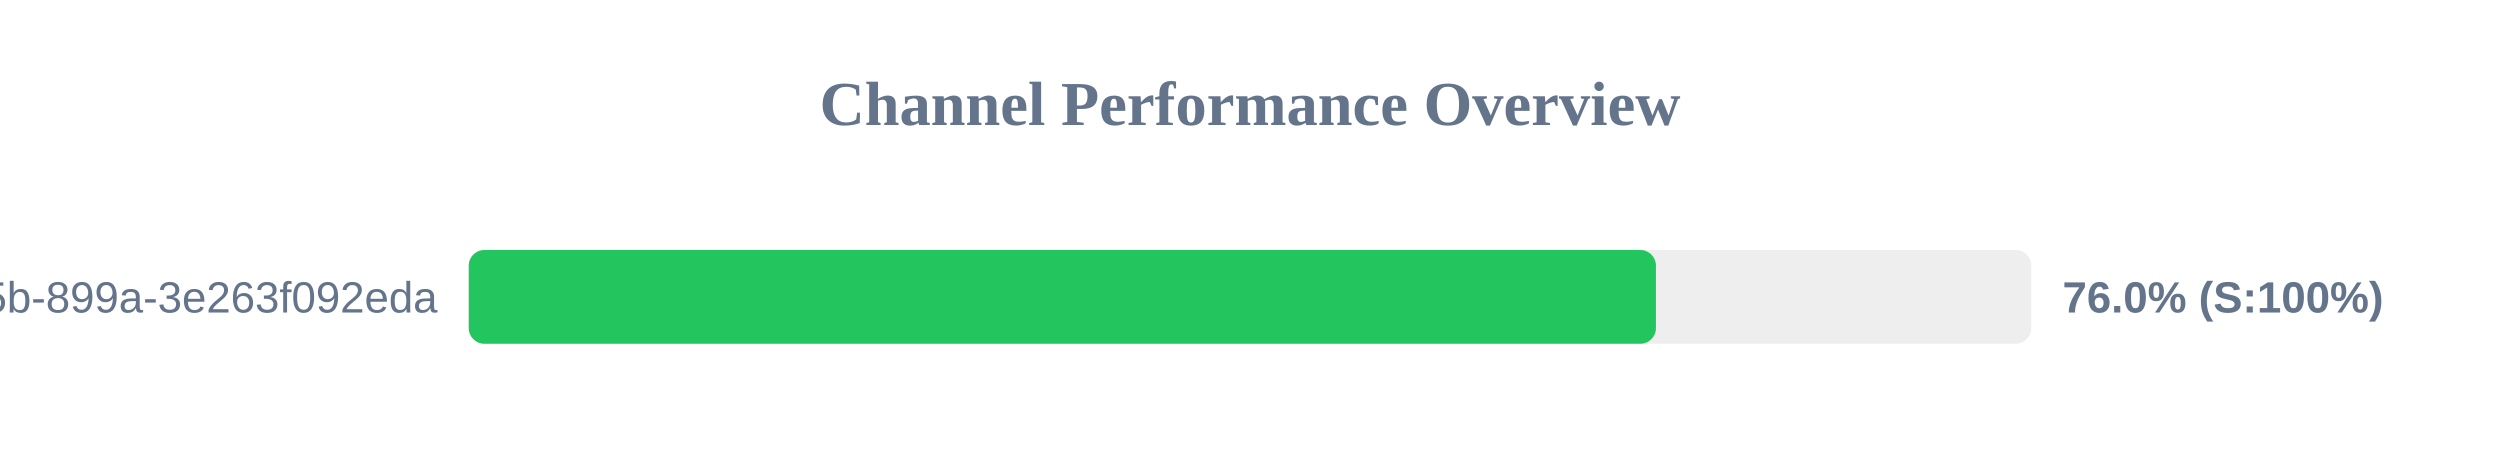
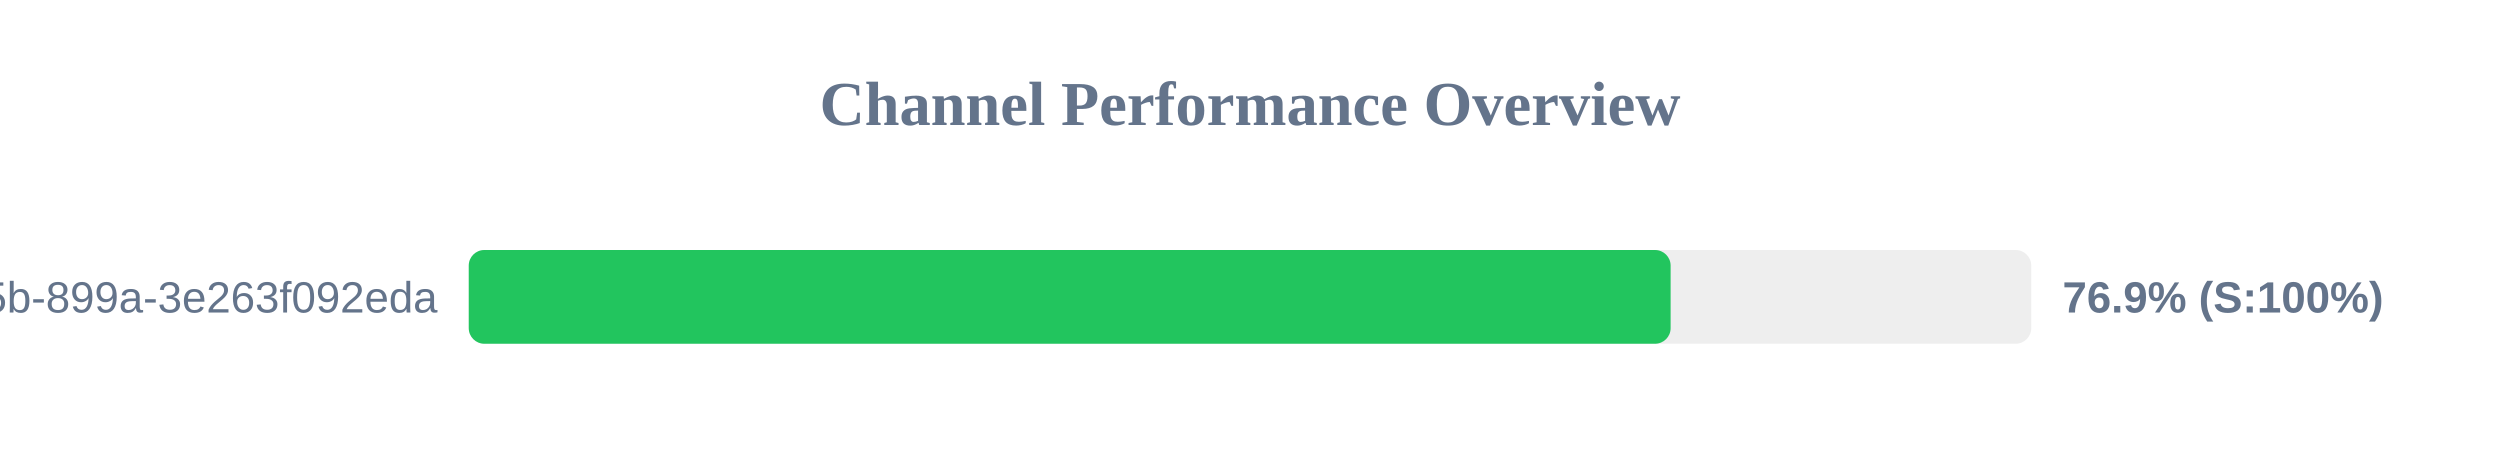
<svg xmlns="http://www.w3.org/2000/svg" width="800" height="150" version="1.1">
  <style>
        .row { font: 14px Arial; fill: #64748b; }
        .score { font: bold 14px Arial; fill: #64748b; }
    </style>
  <text x="400" y="40" text-anchor="middle" font-size="20px" font-weight="bold" fill="#64748b">Channel Performance Overview</text>
  <rect x="150" y="80" width="500" height="30" fill="#eee" rx="5" />
-   <rect x="150" y="80" width="379.9" height="30" fill="#22c55e" rx="5" />
+   <rect x="150" y="80" width="384.6" height="30" fill="#22c55e" rx="5" />
  <text x="140" y="100" text-anchor="end" class="row">?uuid=6bf726db-fb0b-405b-899a-3e263f092eda</text>
-   <text x="660" y="100" text-anchor="start" class="score">76.0% (S:100%)</text>
+   <text x="660" y="100" text-anchor="start" class="score">76.9% (S:100%)</text>
</svg>
